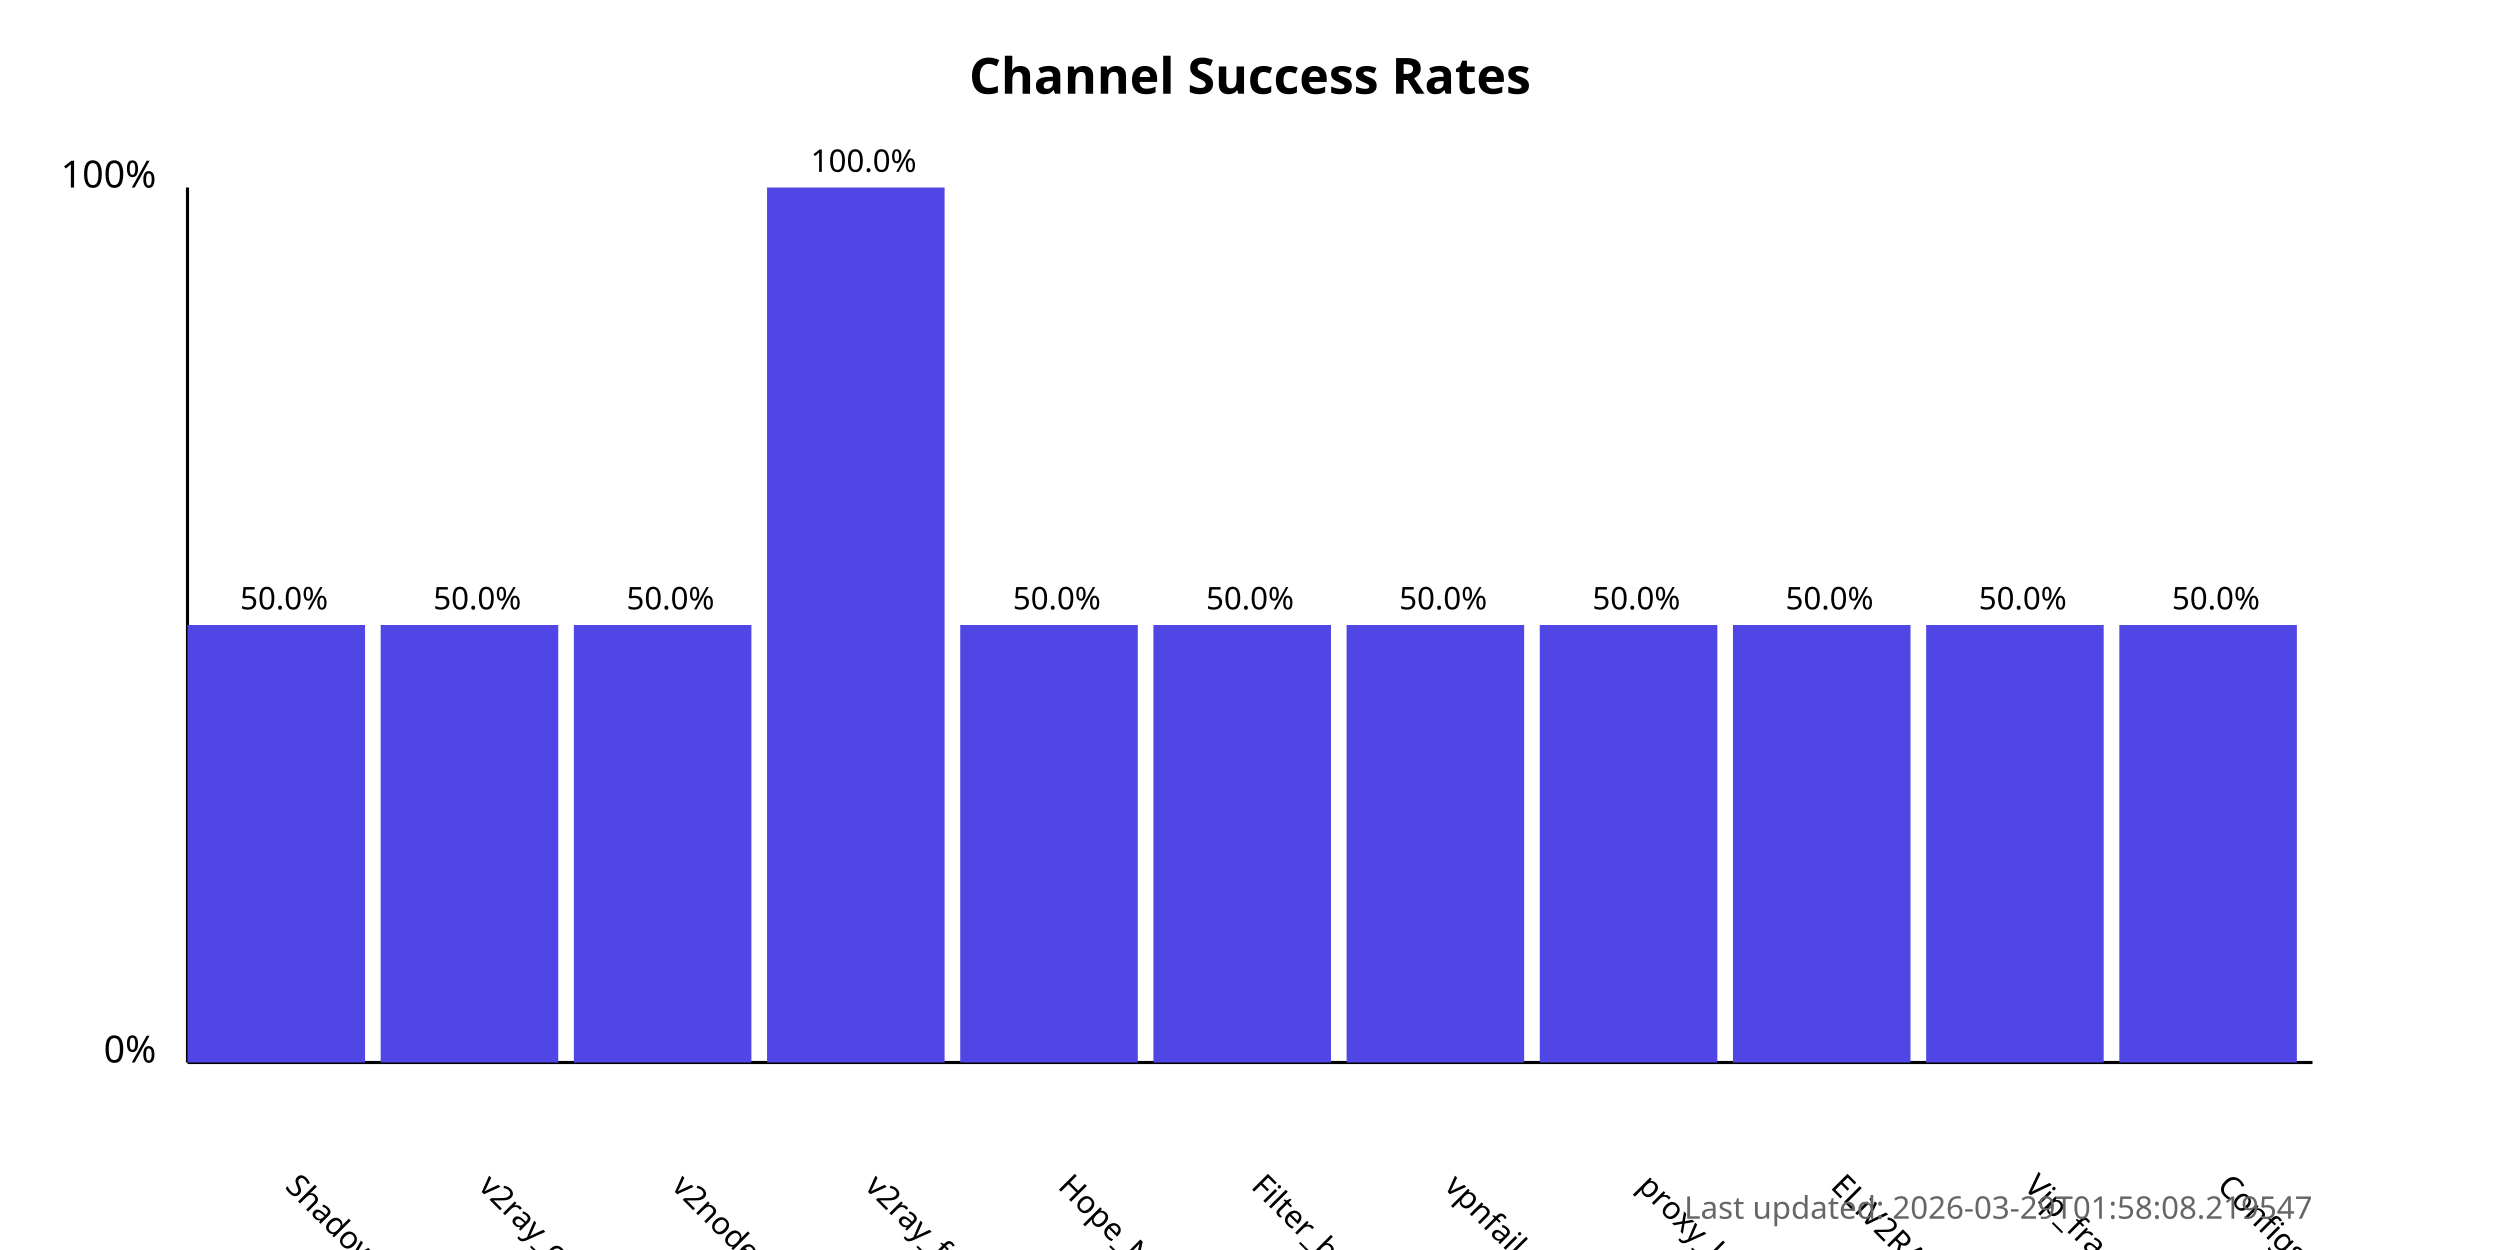
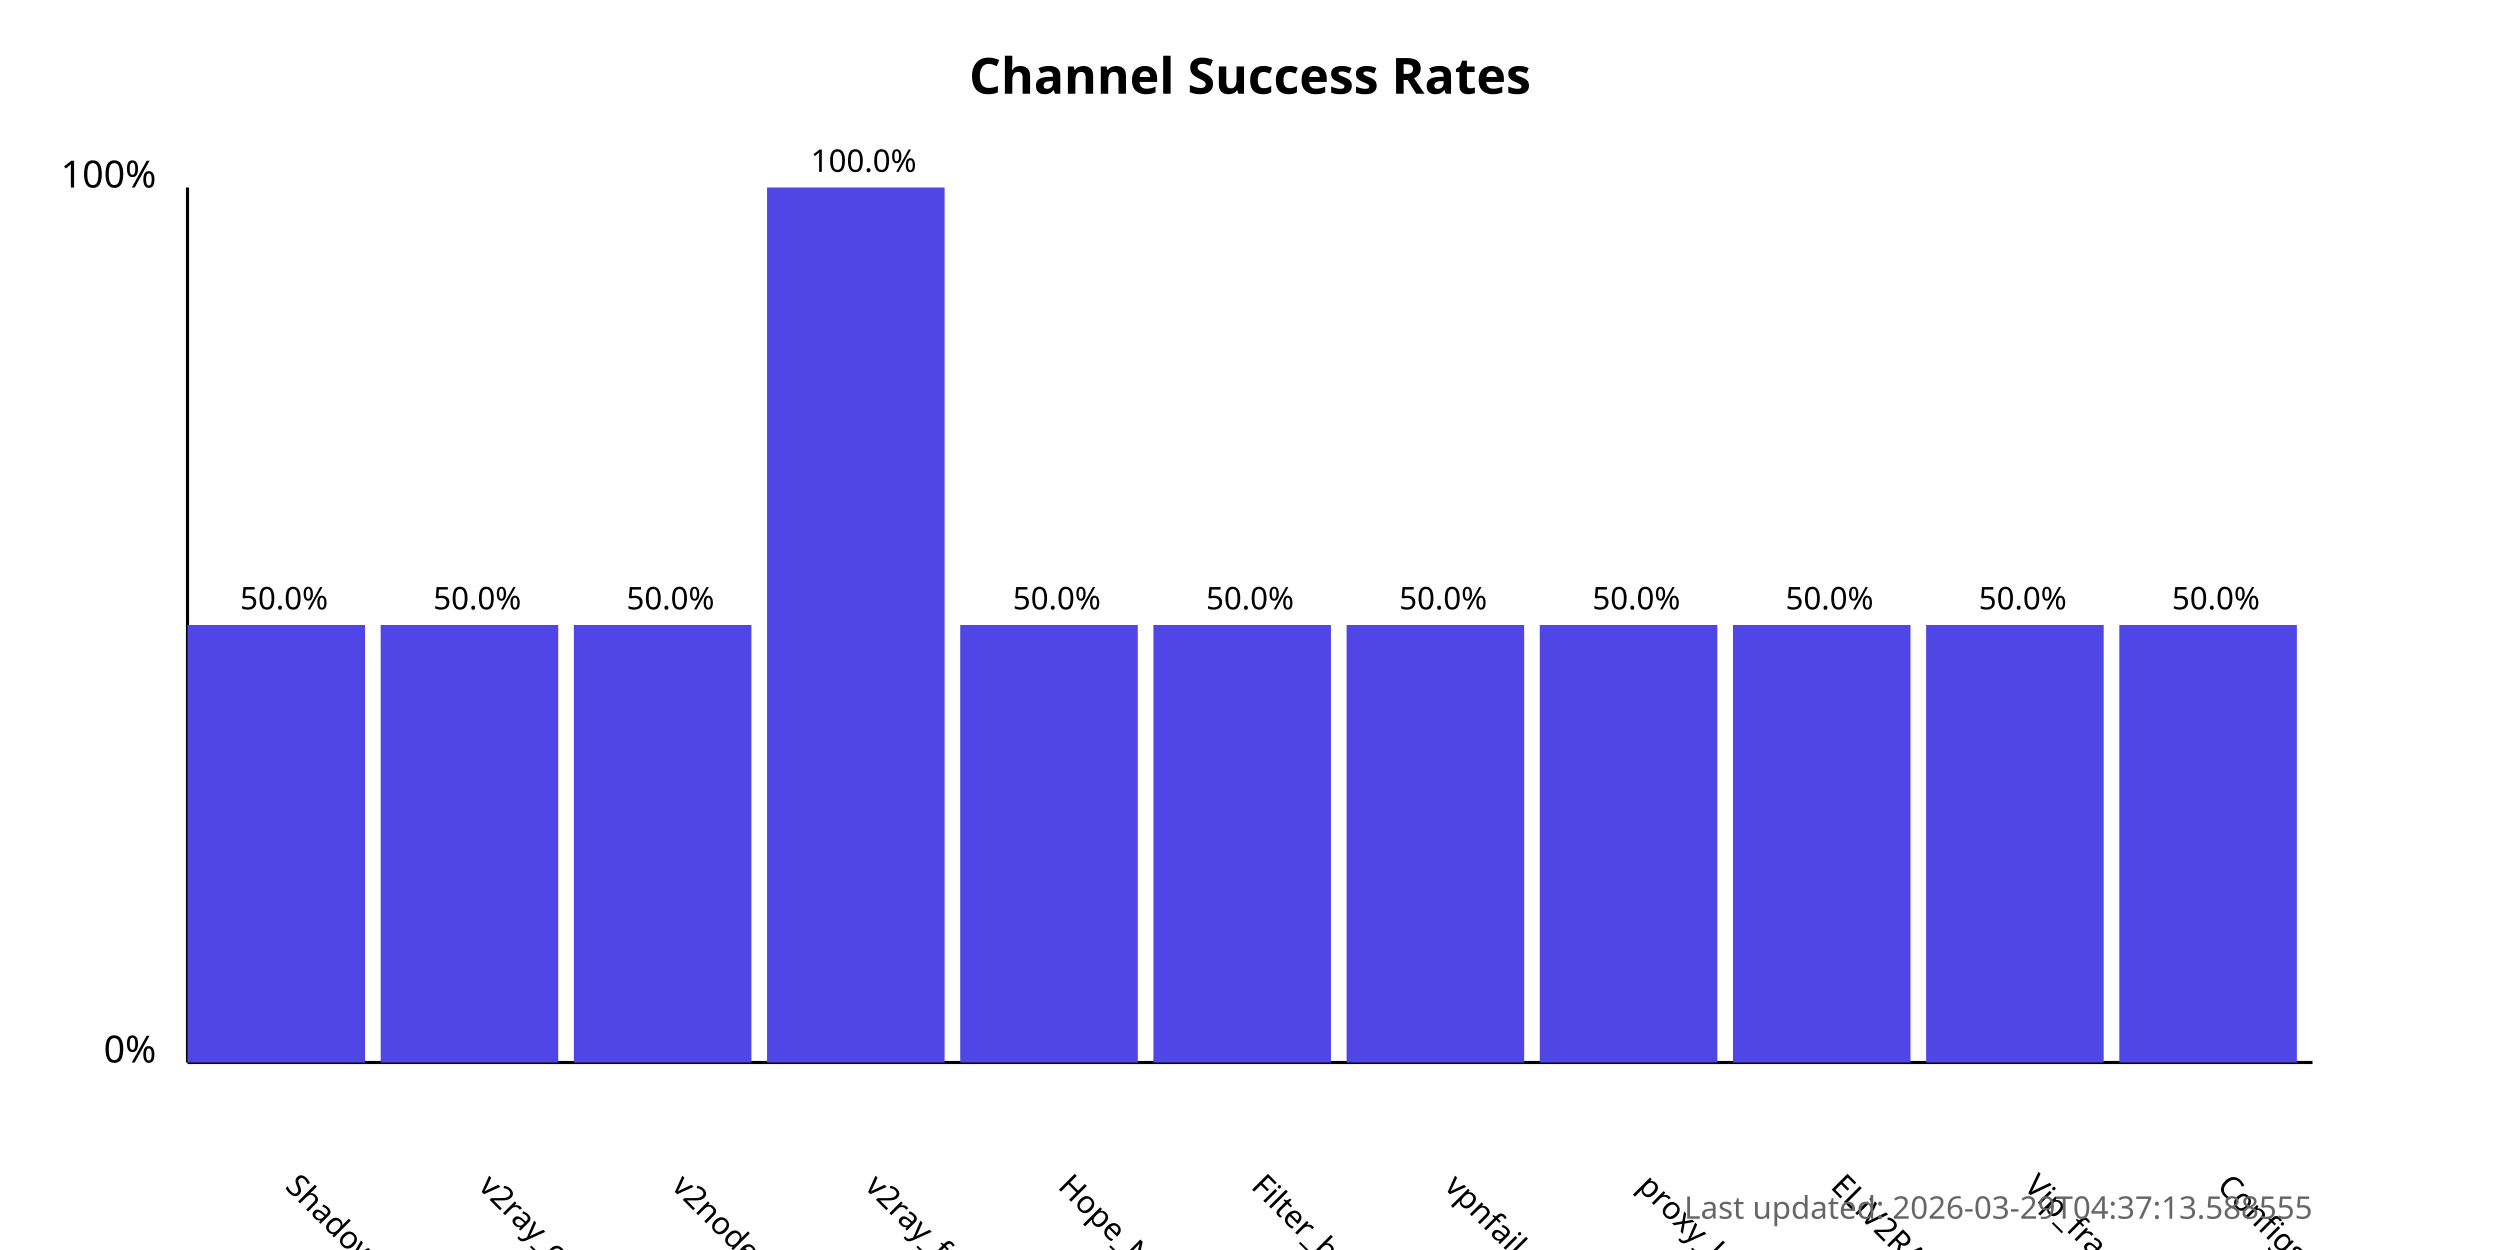
<svg xmlns="http://www.w3.org/2000/svg" width="800" height="400">
  <style>
            .chart-title { font: bold 16px sans-serif; }
            .axis-label { font: 12px sans-serif; }
            .tick-label { font: 10px sans-serif; }
            .bar { fill: #4f46e5; }
            .bar:hover { fill: #6366f1; }
            .timestamp { font: 10px sans-serif; fill: #666; }
        </style>
  <text x="400.0" y="30" text-anchor="middle" class="chart-title">
            Channel Success Rates
        </text>
  <line x1="60" y1="340" x2="60" y2="60" stroke="black" stroke-width="1" />
  <line x1="60" y1="340" x2="740" y2="340" stroke="black" stroke-width="1" />
  <text x="50" y="340" text-anchor="end" class="axis-label">0%</text>
  <text x="50" y="60" text-anchor="end" class="axis-label">100%</text>
  <g>
    <rect x="60" y="200.0" width="56.818" height="140.0" class="bar" />
    <text x="90.909" y="380" transform="rotate(45, 90.90909, 380)" text-anchor="start" class="tick-label">
                ShadowProxy66
            </text>
    <text x="90.909" y="195.0" text-anchor="middle" class="tick-label">
                50.0%
            </text>
  </g>
  <g>
    <rect x="121.818" y="200.0" width="56.818" height="140.0" class="bar" />
    <text x="152.727" y="380" transform="rotate(45, 152.7273, 380)" text-anchor="start" class="tick-label">
                v2ray_configs_pool
            </text>
    <text x="152.727" y="195.0" text-anchor="middle" class="tick-label">
                50.0%
            </text>
  </g>
  <g>
    <rect x="183.636" y="200.0" width="56.818" height="140.0" class="bar" />
    <text x="214.545" y="380" transform="rotate(45, 214.5455, 380)" text-anchor="start" class="tick-label">
                v2nodes
            </text>
    <text x="214.545" y="195.0" text-anchor="middle" class="tick-label">
                50.0%
            </text>
  </g>
  <g>
    <rect x="245.455" y="60.0" width="56.818" height="280.0" class="bar" />
    <text x="276.364" y="380" transform="rotate(45, 276.3636, 380)" text-anchor="start" class="tick-label">
                v2ray_free_conf
            </text>
    <text x="276.364" y="55.0" text-anchor="middle" class="tick-label">
                100.0%
            </text>
  </g>
  <g>
    <rect x="307.273" y="200.0" width="56.818" height="140.0" class="bar" />
    <text x="338.182" y="380" transform="rotate(45, 338.1818, 380)" text-anchor="start" class="tick-label">
                Hope_Net
            </text>
    <text x="338.182" y="195.0" text-anchor="middle" class="tick-label">
                50.0%
            </text>
  </g>
  <g>
    <rect x="369.091" y="200.0" width="56.818" height="140.0" class="bar" />
    <text x="400.0" y="380" transform="rotate(45, 400.0, 380)" text-anchor="start" class="tick-label">
                Filter_breaker
            </text>
    <text x="400.0" y="195.0" text-anchor="middle" class="tick-label">
                50.0%
            </text>
  </g>
  <g>
    <rect x="430.909" y="200.0" width="56.818" height="140.0" class="bar" />
    <text x="461.818" y="380" transform="rotate(45, 461.8182, 380)" text-anchor="start" class="tick-label">
                vpnfail_vless
            </text>
    <text x="461.818" y="195.0" text-anchor="middle" class="tick-label">
                50.0%
            </text>
  </g>
  <g>
    <rect x="492.727" y="200.0" width="56.818" height="140.0" class="bar" />
    <text x="523.636" y="380" transform="rotate(45, 523.6364, 380)" text-anchor="start" class="tick-label">
                proxy_kafee
            </text>
    <text x="523.636" y="195.0" text-anchor="middle" class="tick-label">
                50.0%
            </text>
  </g>
  <g>
    <rect x="554.545" y="200.0" width="56.818" height="140.0" class="bar" />
    <text x="585.455" y="380" transform="rotate(45, 585.4545, 380)" text-anchor="start" class="tick-label">
                ELiV2RAY
            </text>
    <text x="585.455" y="195.0" text-anchor="middle" class="tick-label">
                50.0%
            </text>
  </g>
  <g>
    <rect x="616.364" y="200.0" width="56.818" height="140.0" class="bar" />
    <text x="647.273" y="380" transform="rotate(45, 647.2727, 380)" text-anchor="start" class="tick-label">
                Vip_fragment_v2ray
            </text>
    <text x="647.273" y="195.0" text-anchor="middle" class="tick-label">
                50.0%
            </text>
  </g>
  <g>
    <rect x="678.182" y="200.0" width="56.818" height="140.0" class="bar" />
    <text x="709.091" y="380" transform="rotate(45, 709.0909, 380)" text-anchor="start" class="tick-label">
                ConfigsHubPlus
            </text>
    <text x="709.091" y="195.0" text-anchor="middle" class="tick-label">
                50.0%
            </text>
  </g>
  <text x="740" y="390" text-anchor="end" class="timestamp">
-             Last updated: 2026-03-29T01:58:08.219547
+             Last updated: 2026-03-29T04:37:13.588555
        </text>
</svg>
